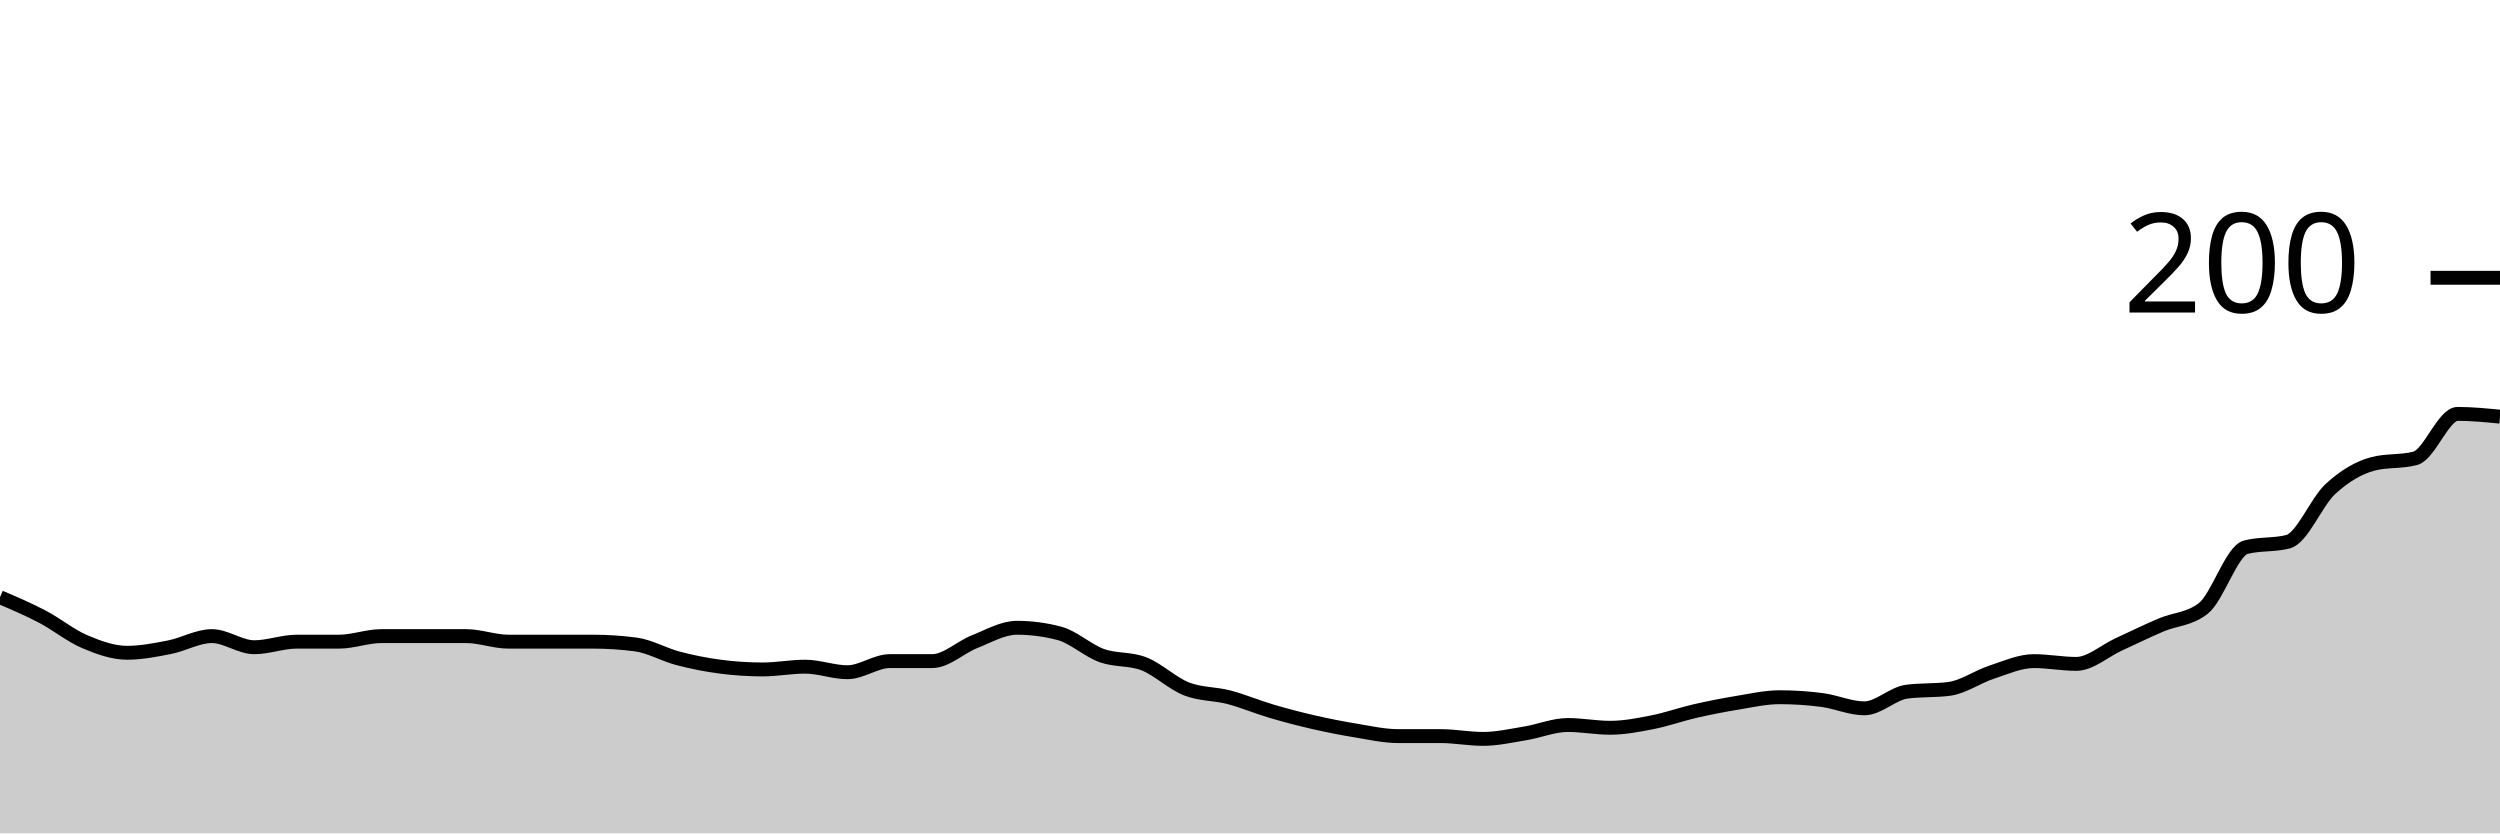
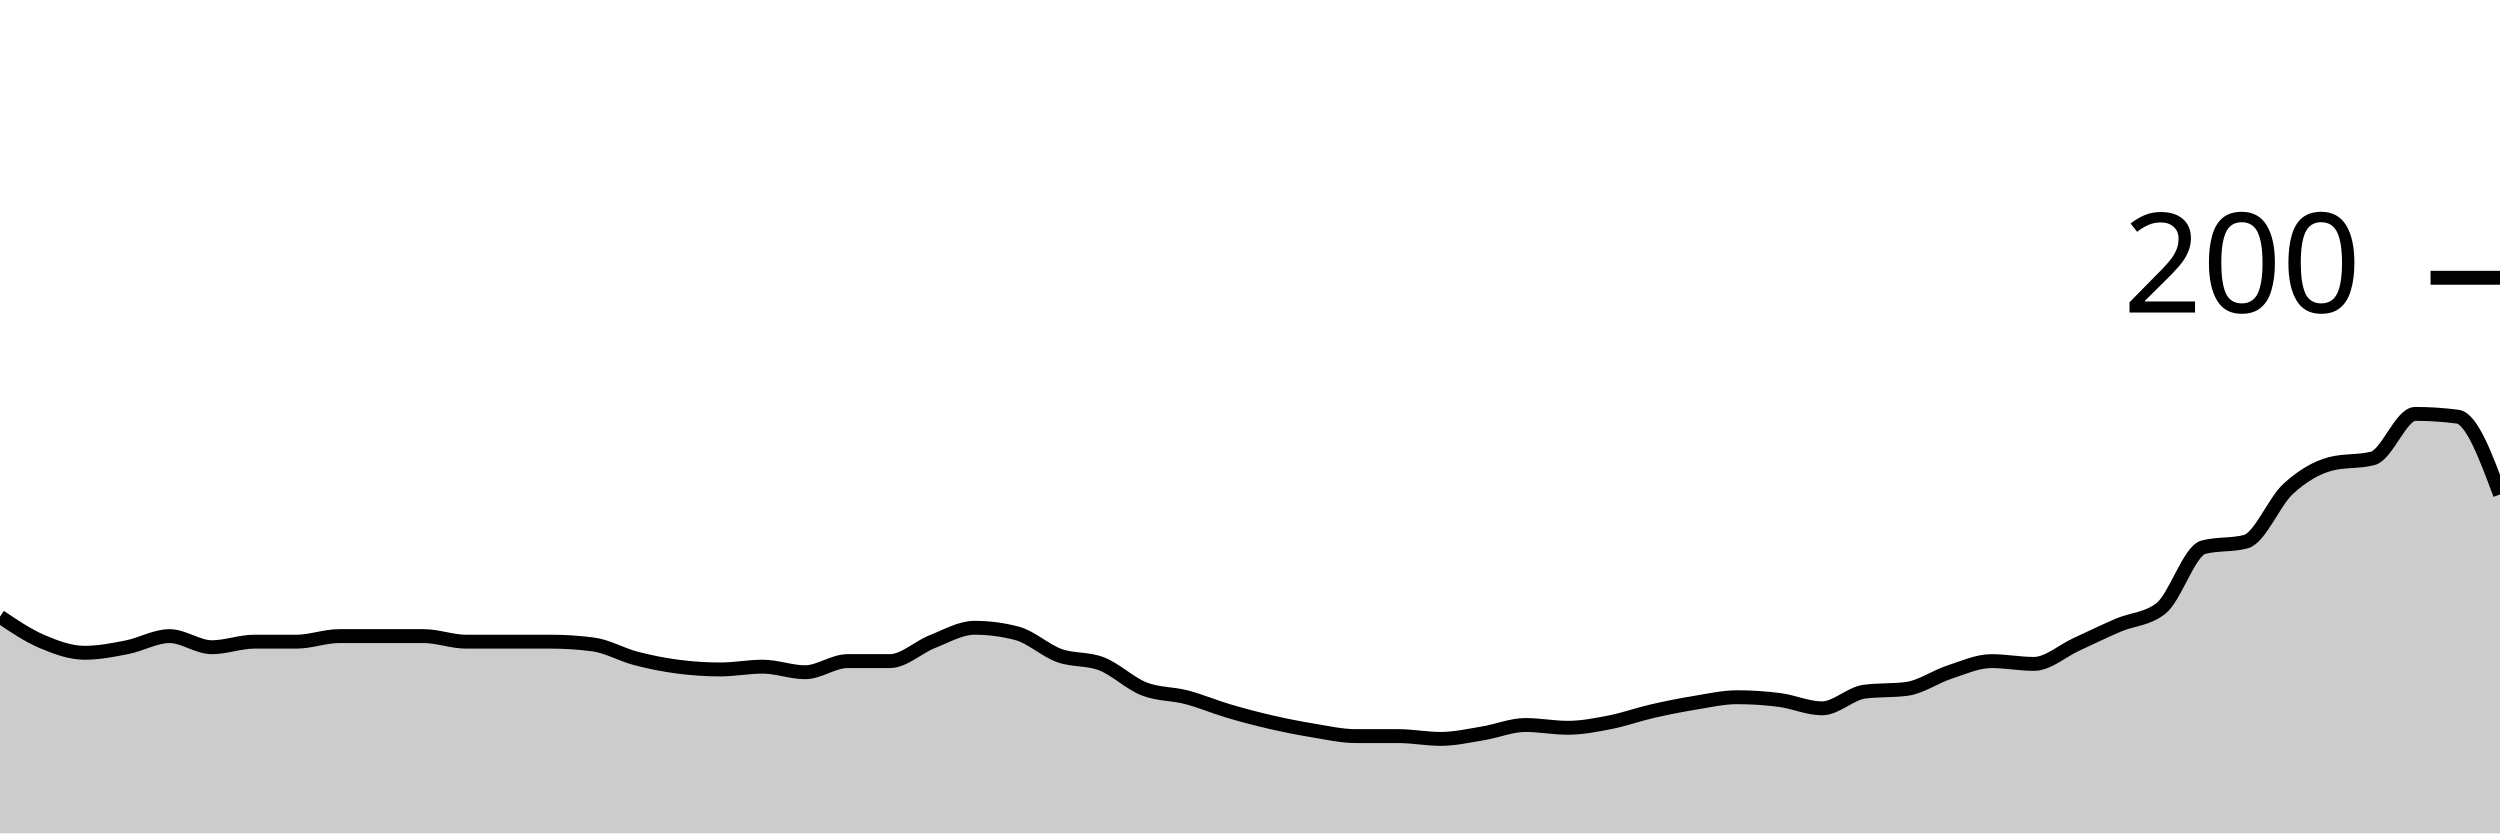
<svg xmlns="http://www.w3.org/2000/svg" viewBox="0 0 180 60">
  <g transform="translate(0,20)">
-     <path class="area" fill="rgba(0, 0, 0, 0.2)" d="M0,23C1.017,23.433,2.034,23.867,3.051,24.4C4.068,24.933,5.085,25.767,6.102,26.2C7.119,26.633,8.136,27,9.153,27C10.169,27,11.186,26.8,12.203,26.6C13.22,26.4,14.237,25.8,15.254,25.8C16.271,25.8,17.288,26.6,18.305,26.6C19.322,26.6,20.339,26.2,21.356,26.2C22.373,26.2,23.39,26.2,24.407,26.2C25.424,26.2,26.441,25.8,27.458,25.8C28.475,25.8,29.492,25.8,30.508,25.8C31.525,25.8,32.542,25.8,33.559,25.8C34.576,25.8,35.593,26.2,36.61,26.2C37.627,26.2,38.644,26.2,39.661,26.2C40.678,26.2,41.695,26.2,42.712,26.2C43.729,26.2,44.746,26.267,45.763,26.4C46.78,26.533,47.797,27.133,48.814,27.4C49.831,27.667,50.847,27.867,51.864,28C52.881,28.133,53.898,28.2,54.915,28.2C55.932,28.2,56.949,28,57.966,28C58.983,28,60,28.4,61.017,28.4C62.034,28.4,63.051,27.6,64.068,27.6C65.085,27.6,66.102,27.6,67.119,27.6C68.136,27.6,69.153,26.6,70.169,26.2C71.186,25.8,72.203,25.2,73.22,25.2C74.237,25.2,75.254,25.333,76.271,25.6C77.288,25.867,78.305,26.833,79.322,27.2C80.339,27.567,81.356,27.4,82.373,27.8C83.39,28.2,84.407,29.2,85.424,29.6C86.441,30,87.458,29.933,88.475,30.2C89.492,30.467,90.508,30.9,91.525,31.2C92.542,31.5,93.559,31.767,94.576,32C95.593,32.233,96.61,32.433,97.627,32.6C98.644,32.767,99.661,33,100.678,33C101.695,33,102.712,33,103.729,33C104.746,33,105.763,33.2,106.78,33.2C107.797,33.2,108.814,32.967,109.831,32.8C110.847,32.633,111.864,32.2,112.881,32.2C113.898,32.2,114.915,32.4,115.932,32.4C116.949,32.4,117.966,32.2,118.983,32C120,31.8,121.017,31.433,122.034,31.2C123.051,30.967,124.068,30.767,125.085,30.6C126.102,30.433,127.119,30.2,128.136,30.2C129.153,30.2,130.169,30.267,131.186,30.4C132.203,30.533,133.22,31,134.237,31C135.254,31,136.271,29.933,137.288,29.8C138.305,29.667,139.322,29.733,140.339,29.6C141.356,29.467,142.373,28.733,143.39,28.4C144.407,28.067,145.424,27.6,146.441,27.6C147.458,27.6,148.475,27.8,149.492,27.8C150.508,27.8,151.525,26.867,152.542,26.4C153.559,25.933,154.576,25.433,155.593,25C156.61,24.567,157.627,24.6,158.644,23.8C159.661,23,160.678,19.667,161.695,19.4C162.712,19.133,163.729,19.267,164.746,19C165.763,18.733,166.78,16.133,167.797,15.2C168.814,14.267,169.831,13.667,170.847,13.4C171.864,13.133,172.881,13.267,173.898,13C174.915,12.733,175.932,9.8,176.949,9.8C177.966,9.8,178.983,9.9,180,10L180,40C178.983,40,177.966,40,176.949,40C175.932,40,174.915,40,173.898,40C172.881,40,171.864,40,170.847,40C169.831,40,168.814,40,167.797,40C166.78,40,165.763,40,164.746,40C163.729,40,162.712,40,161.695,40C160.678,40,159.661,40,158.644,40C157.627,40,156.61,40,155.593,40C154.576,40,153.559,40,152.542,40C151.525,40,150.508,40,149.492,40C148.475,40,147.458,40,146.441,40C145.424,40,144.407,40,143.39,40C142.373,40,141.356,40,140.339,40C139.322,40,138.305,40,137.288,40C136.271,40,135.254,40,134.237,40C133.22,40,132.203,40,131.186,40C130.169,40,129.153,40,128.136,40C127.119,40,126.102,40,125.085,40C124.068,40,123.051,40,122.034,40C121.017,40,120,40,118.983,40C117.966,40,116.949,40,115.932,40C114.915,40,113.898,40,112.881,40C111.864,40,110.847,40,109.831,40C108.814,40,107.797,40,106.78,40C105.763,40,104.746,40,103.729,40C102.712,40,101.695,40,100.678,40C99.661,40,98.644,40,97.627,40C96.61,40,95.593,40,94.576,40C93.559,40,92.542,40,91.525,40C90.508,40,89.492,40,88.475,40C87.458,40,86.441,40,85.424,40C84.407,40,83.39,40,82.373,40C81.356,40,80.339,40,79.322,40C78.305,40,77.288,40,76.271,40C75.254,40,74.237,40,73.22,40C72.203,40,71.186,40,70.169,40C69.153,40,68.136,40,67.119,40C66.102,40,65.085,40,64.068,40C63.051,40,62.034,40,61.017,40C60,40,58.983,40,57.966,40C56.949,40,55.932,40,54.915,40C53.898,40,52.881,40,51.864,40C50.847,40,49.831,40,48.814,40C47.797,40,46.78,40,45.763,40C44.746,40,43.729,40,42.712,40C41.695,40,40.678,40,39.661,40C38.644,40,37.627,40,36.61,40C35.593,40,34.576,40,33.559,40C32.542,40,31.525,40,30.508,40C29.492,40,28.475,40,27.458,40C26.441,40,25.424,40,24.407,40C23.39,40,22.373,40,21.356,40C20.339,40,19.322,40,18.305,40C17.288,40,16.271,40,15.254,40C14.237,40,13.22,40,12.203,40C11.186,40,10.169,40,9.153,40C8.136,40,7.119,40,6.102,40C5.085,40,4.068,40,3.051,40C2.034,40,1.017,40,0,40Z" />
-     <path class="line" stroke="black" fill="none" d="M0,23C1.017,23.433,2.034,23.867,3.051,24.4C4.068,24.933,5.085,25.767,6.102,26.2C7.119,26.633,8.136,27,9.153,27C10.169,27,11.186,26.8,12.203,26.6C13.22,26.4,14.237,25.8,15.254,25.8C16.271,25.8,17.288,26.6,18.305,26.6C19.322,26.6,20.339,26.2,21.356,26.2C22.373,26.2,23.39,26.2,24.407,26.2C25.424,26.2,26.441,25.8,27.458,25.8C28.475,25.8,29.492,25.8,30.508,25.8C31.525,25.8,32.542,25.8,33.559,25.8C34.576,25.8,35.593,26.2,36.61,26.2C37.627,26.2,38.644,26.2,39.661,26.2C40.678,26.2,41.695,26.2,42.712,26.2C43.729,26.2,44.746,26.267,45.763,26.4C46.78,26.533,47.797,27.133,48.814,27.4C49.831,27.667,50.847,27.867,51.864,28C52.881,28.133,53.898,28.2,54.915,28.2C55.932,28.2,56.949,28,57.966,28C58.983,28,60,28.4,61.017,28.4C62.034,28.4,63.051,27.6,64.068,27.6C65.085,27.6,66.102,27.6,67.119,27.6C68.136,27.6,69.153,26.6,70.169,26.2C71.186,25.8,72.203,25.2,73.22,25.2C74.237,25.2,75.254,25.333,76.271,25.6C77.288,25.867,78.305,26.833,79.322,27.2C80.339,27.567,81.356,27.4,82.373,27.8C83.39,28.2,84.407,29.2,85.424,29.6C86.441,30,87.458,29.933,88.475,30.2C89.492,30.467,90.508,30.9,91.525,31.2C92.542,31.5,93.559,31.767,94.576,32C95.593,32.233,96.61,32.433,97.627,32.6C98.644,32.767,99.661,33,100.678,33C101.695,33,102.712,33,103.729,33C104.746,33,105.763,33.2,106.78,33.2C107.797,33.2,108.814,32.967,109.831,32.8C110.847,32.633,111.864,32.2,112.881,32.2C113.898,32.2,114.915,32.4,115.932,32.4C116.949,32.4,117.966,32.2,118.983,32C120,31.8,121.017,31.433,122.034,31.2C123.051,30.967,124.068,30.767,125.085,30.6C126.102,30.433,127.119,30.2,128.136,30.2C129.153,30.2,130.169,30.267,131.186,30.4C132.203,30.533,133.22,31,134.237,31C135.254,31,136.271,29.933,137.288,29.8C138.305,29.667,139.322,29.733,140.339,29.6C141.356,29.467,142.373,28.733,143.39,28.4C144.407,28.067,145.424,27.6,146.441,27.6C147.458,27.6,148.475,27.8,149.492,27.8C150.508,27.8,151.525,26.867,152.542,26.4C153.559,25.933,154.576,25.433,155.593,25C156.61,24.567,157.627,24.6,158.644,23.8C159.661,23,160.678,19.667,161.695,19.4C162.712,19.133,163.729,19.267,164.746,19C165.763,18.733,166.78,16.133,167.797,15.2C168.814,14.267,169.831,13.667,170.847,13.4C171.864,13.133,172.881,13.267,173.898,13C174.915,12.733,175.932,9.8,176.949,9.8C177.966,9.8,178.983,9.9,180,10" />
+     <path class="area" fill="rgba(0, 0, 0, 0.2)" d="M0,24.4C1.017,25.083,2.034,25.767,3.051,26.2C4.068,26.633,5.085,27,6.102,27C7.119,27,8.136,26.8,9.153,26.6C10.169,26.4,11.186,25.8,12.203,25.8C13.22,25.8,14.237,26.6,15.254,26.6C16.271,26.6,17.288,26.2,18.305,26.2C19.322,26.2,20.339,26.2,21.356,26.2C22.373,26.2,23.39,25.8,24.407,25.8C25.424,25.8,26.441,25.8,27.458,25.8C28.475,25.8,29.492,25.8,30.508,25.8C31.525,25.8,32.542,26.2,33.559,26.2C34.576,26.2,35.593,26.2,36.61,26.2C37.627,26.2,38.644,26.2,39.661,26.2C40.678,26.2,41.695,26.267,42.712,26.4C43.729,26.533,44.746,27.133,45.763,27.4C46.78,27.667,47.797,27.867,48.814,28C49.831,28.133,50.847,28.2,51.864,28.2C52.881,28.2,53.898,28,54.915,28C55.932,28,56.949,28.4,57.966,28.4C58.983,28.4,60,27.6,61.017,27.6C62.034,27.6,63.051,27.6,64.068,27.6C65.085,27.6,66.102,26.6,67.119,26.2C68.136,25.8,69.153,25.2,70.169,25.2C71.186,25.2,72.203,25.333,73.22,25.6C74.237,25.867,75.254,26.833,76.271,27.2C77.288,27.567,78.305,27.4,79.322,27.8C80.339,28.2,81.356,29.2,82.373,29.6C83.39,30,84.407,29.933,85.424,30.2C86.441,30.467,87.458,30.9,88.475,31.2C89.492,31.5,90.508,31.767,91.525,32C92.542,32.233,93.559,32.433,94.576,32.6C95.593,32.767,96.61,33,97.627,33C98.644,33,99.661,33,100.678,33C101.695,33,102.712,33.2,103.729,33.2C104.746,33.2,105.763,32.967,106.78,32.8C107.797,32.633,108.814,32.2,109.831,32.2C110.847,32.2,111.864,32.4,112.881,32.4C113.898,32.4,114.915,32.2,115.932,32C116.949,31.8,117.966,31.433,118.983,31.2C120,30.967,121.017,30.767,122.034,30.6C123.051,30.433,124.068,30.2,125.085,30.2C126.102,30.2,127.119,30.267,128.136,30.4C129.153,30.533,130.169,31,131.186,31C132.203,31,133.22,29.933,134.237,29.8C135.254,29.667,136.271,29.733,137.288,29.6C138.305,29.467,139.322,28.733,140.339,28.4C141.356,28.067,142.373,27.6,143.39,27.6C144.407,27.6,145.424,27.8,146.441,27.8C147.458,27.8,148.475,26.867,149.492,26.4C150.508,25.933,151.525,25.433,152.542,25C153.559,24.567,154.576,24.6,155.593,23.8C156.61,23,157.627,19.667,158.644,19.4C159.661,19.133,160.678,19.267,161.695,19C162.712,18.733,163.729,16.133,164.746,15.2C165.763,14.267,166.78,13.667,167.797,13.4C168.814,13.133,169.831,13.267,170.847,13C171.864,12.733,172.881,9.8,173.898,9.8C174.915,9.8,175.932,9.867,176.949,10C177.966,10.133,178.983,12.867,180,15.6L180,40C178.983,40,177.966,40,176.949,40C175.932,40,174.915,40,173.898,40C172.881,40,171.864,40,170.847,40C169.831,40,168.814,40,167.797,40C166.78,40,165.763,40,164.746,40C163.729,40,162.712,40,161.695,40C160.678,40,159.661,40,158.644,40C157.627,40,156.61,40,155.593,40C154.576,40,153.559,40,152.542,40C151.525,40,150.508,40,149.492,40C148.475,40,147.458,40,146.441,40C145.424,40,144.407,40,143.39,40C142.373,40,141.356,40,140.339,40C139.322,40,138.305,40,137.288,40C136.271,40,135.254,40,134.237,40C133.22,40,132.203,40,131.186,40C130.169,40,129.153,40,128.136,40C127.119,40,126.102,40,125.085,40C124.068,40,123.051,40,122.034,40C121.017,40,120,40,118.983,40C117.966,40,116.949,40,115.932,40C114.915,40,113.898,40,112.881,40C111.864,40,110.847,40,109.831,40C108.814,40,107.797,40,106.78,40C105.763,40,104.746,40,103.729,40C102.712,40,101.695,40,100.678,40C99.661,40,98.644,40,97.627,40C96.61,40,95.593,40,94.576,40C93.559,40,92.542,40,91.525,40C90.508,40,89.492,40,88.475,40C87.458,40,86.441,40,85.424,40C84.407,40,83.39,40,82.373,40C81.356,40,80.339,40,79.322,40C78.305,40,77.288,40,76.271,40C75.254,40,74.237,40,73.22,40C72.203,40,71.186,40,70.169,40C69.153,40,68.136,40,67.119,40C66.102,40,65.085,40,64.068,40C63.051,40,62.034,40,61.017,40C60,40,58.983,40,57.966,40C56.949,40,55.932,40,54.915,40C53.898,40,52.881,40,51.864,40C50.847,40,49.831,40,48.814,40C47.797,40,46.78,40,45.763,40C44.746,40,43.729,40,42.712,40C41.695,40,40.678,40,39.661,40C38.644,40,37.627,40,36.61,40C35.593,40,34.576,40,33.559,40C32.542,40,31.525,40,30.508,40C29.492,40,28.475,40,27.458,40C26.441,40,25.424,40,24.407,40C23.39,40,22.373,40,21.356,40C20.339,40,19.322,40,18.305,40C17.288,40,16.271,40,15.254,40C14.237,40,13.22,40,12.203,40C11.186,40,10.169,40,9.153,40C8.136,40,7.119,40,6.102,40C5.085,40,4.068,40,3.051,40C2.034,40,1.017,40,0,40Z" />
+     <path class="line" stroke="black" fill="none" d="M0,24.4C1.017,25.083,2.034,25.767,3.051,26.2C4.068,26.633,5.085,27,6.102,27C7.119,27,8.136,26.8,9.153,26.6C10.169,26.4,11.186,25.8,12.203,25.8C13.22,25.8,14.237,26.6,15.254,26.6C16.271,26.6,17.288,26.2,18.305,26.2C19.322,26.2,20.339,26.2,21.356,26.2C22.373,26.2,23.39,25.8,24.407,25.8C25.424,25.8,26.441,25.8,27.458,25.8C28.475,25.8,29.492,25.8,30.508,25.8C31.525,25.8,32.542,26.2,33.559,26.2C34.576,26.2,35.593,26.2,36.61,26.2C37.627,26.2,38.644,26.2,39.661,26.2C40.678,26.2,41.695,26.267,42.712,26.4C43.729,26.533,44.746,27.133,45.763,27.4C46.78,27.667,47.797,27.867,48.814,28C49.831,28.133,50.847,28.2,51.864,28.2C52.881,28.2,53.898,28,54.915,28C55.932,28,56.949,28.4,57.966,28.4C58.983,28.4,60,27.6,61.017,27.6C62.034,27.6,63.051,27.6,64.068,27.6C65.085,27.6,66.102,26.6,67.119,26.2C68.136,25.8,69.153,25.2,70.169,25.2C71.186,25.2,72.203,25.333,73.22,25.6C74.237,25.867,75.254,26.833,76.271,27.2C77.288,27.567,78.305,27.4,79.322,27.8C80.339,28.2,81.356,29.2,82.373,29.6C83.39,30,84.407,29.933,85.424,30.2C86.441,30.467,87.458,30.9,88.475,31.2C89.492,31.5,90.508,31.767,91.525,32C92.542,32.233,93.559,32.433,94.576,32.6C95.593,32.767,96.61,33,97.627,33C98.644,33,99.661,33,100.678,33C101.695,33,102.712,33.2,103.729,33.2C104.746,33.2,105.763,32.967,106.78,32.8C107.797,32.633,108.814,32.2,109.831,32.2C110.847,32.2,111.864,32.4,112.881,32.4C113.898,32.4,114.915,32.2,115.932,32C116.949,31.8,117.966,31.433,118.983,31.2C120,30.967,121.017,30.767,122.034,30.6C123.051,30.433,124.068,30.2,125.085,30.2C126.102,30.2,127.119,30.267,128.136,30.4C129.153,30.533,130.169,31,131.186,31C132.203,31,133.22,29.933,134.237,29.8C135.254,29.667,136.271,29.733,137.288,29.6C138.305,29.467,139.322,28.733,140.339,28.4C141.356,28.067,142.373,27.6,143.39,27.6C144.407,27.6,145.424,27.8,146.441,27.8C147.458,27.8,148.475,26.867,149.492,26.4C150.508,25.933,151.525,25.433,152.542,25C153.559,24.567,154.576,24.6,155.593,23.8C156.61,23,157.627,19.667,158.644,19.4C159.661,19.133,160.678,19.267,161.695,19C162.712,18.733,163.729,16.133,164.746,15.2C165.763,14.267,166.78,13.667,167.797,13.4C168.814,13.133,169.831,13.267,170.847,13C171.864,12.733,172.881,9.8,173.898,9.8C174.915,9.8,175.932,9.867,176.949,10C177.966,10.133,178.983,12.867,180,15.6" />
    <path class="axis-ceiling" stroke-width="1" stroke="black" fill="none" d="M175,0L180,0" />
    <text class="axis-ceiling-label" font-family="sans-serif" text-anchor="end" font-size="10px" x="170" y="2.5">200</text>
  </g>
</svg>
